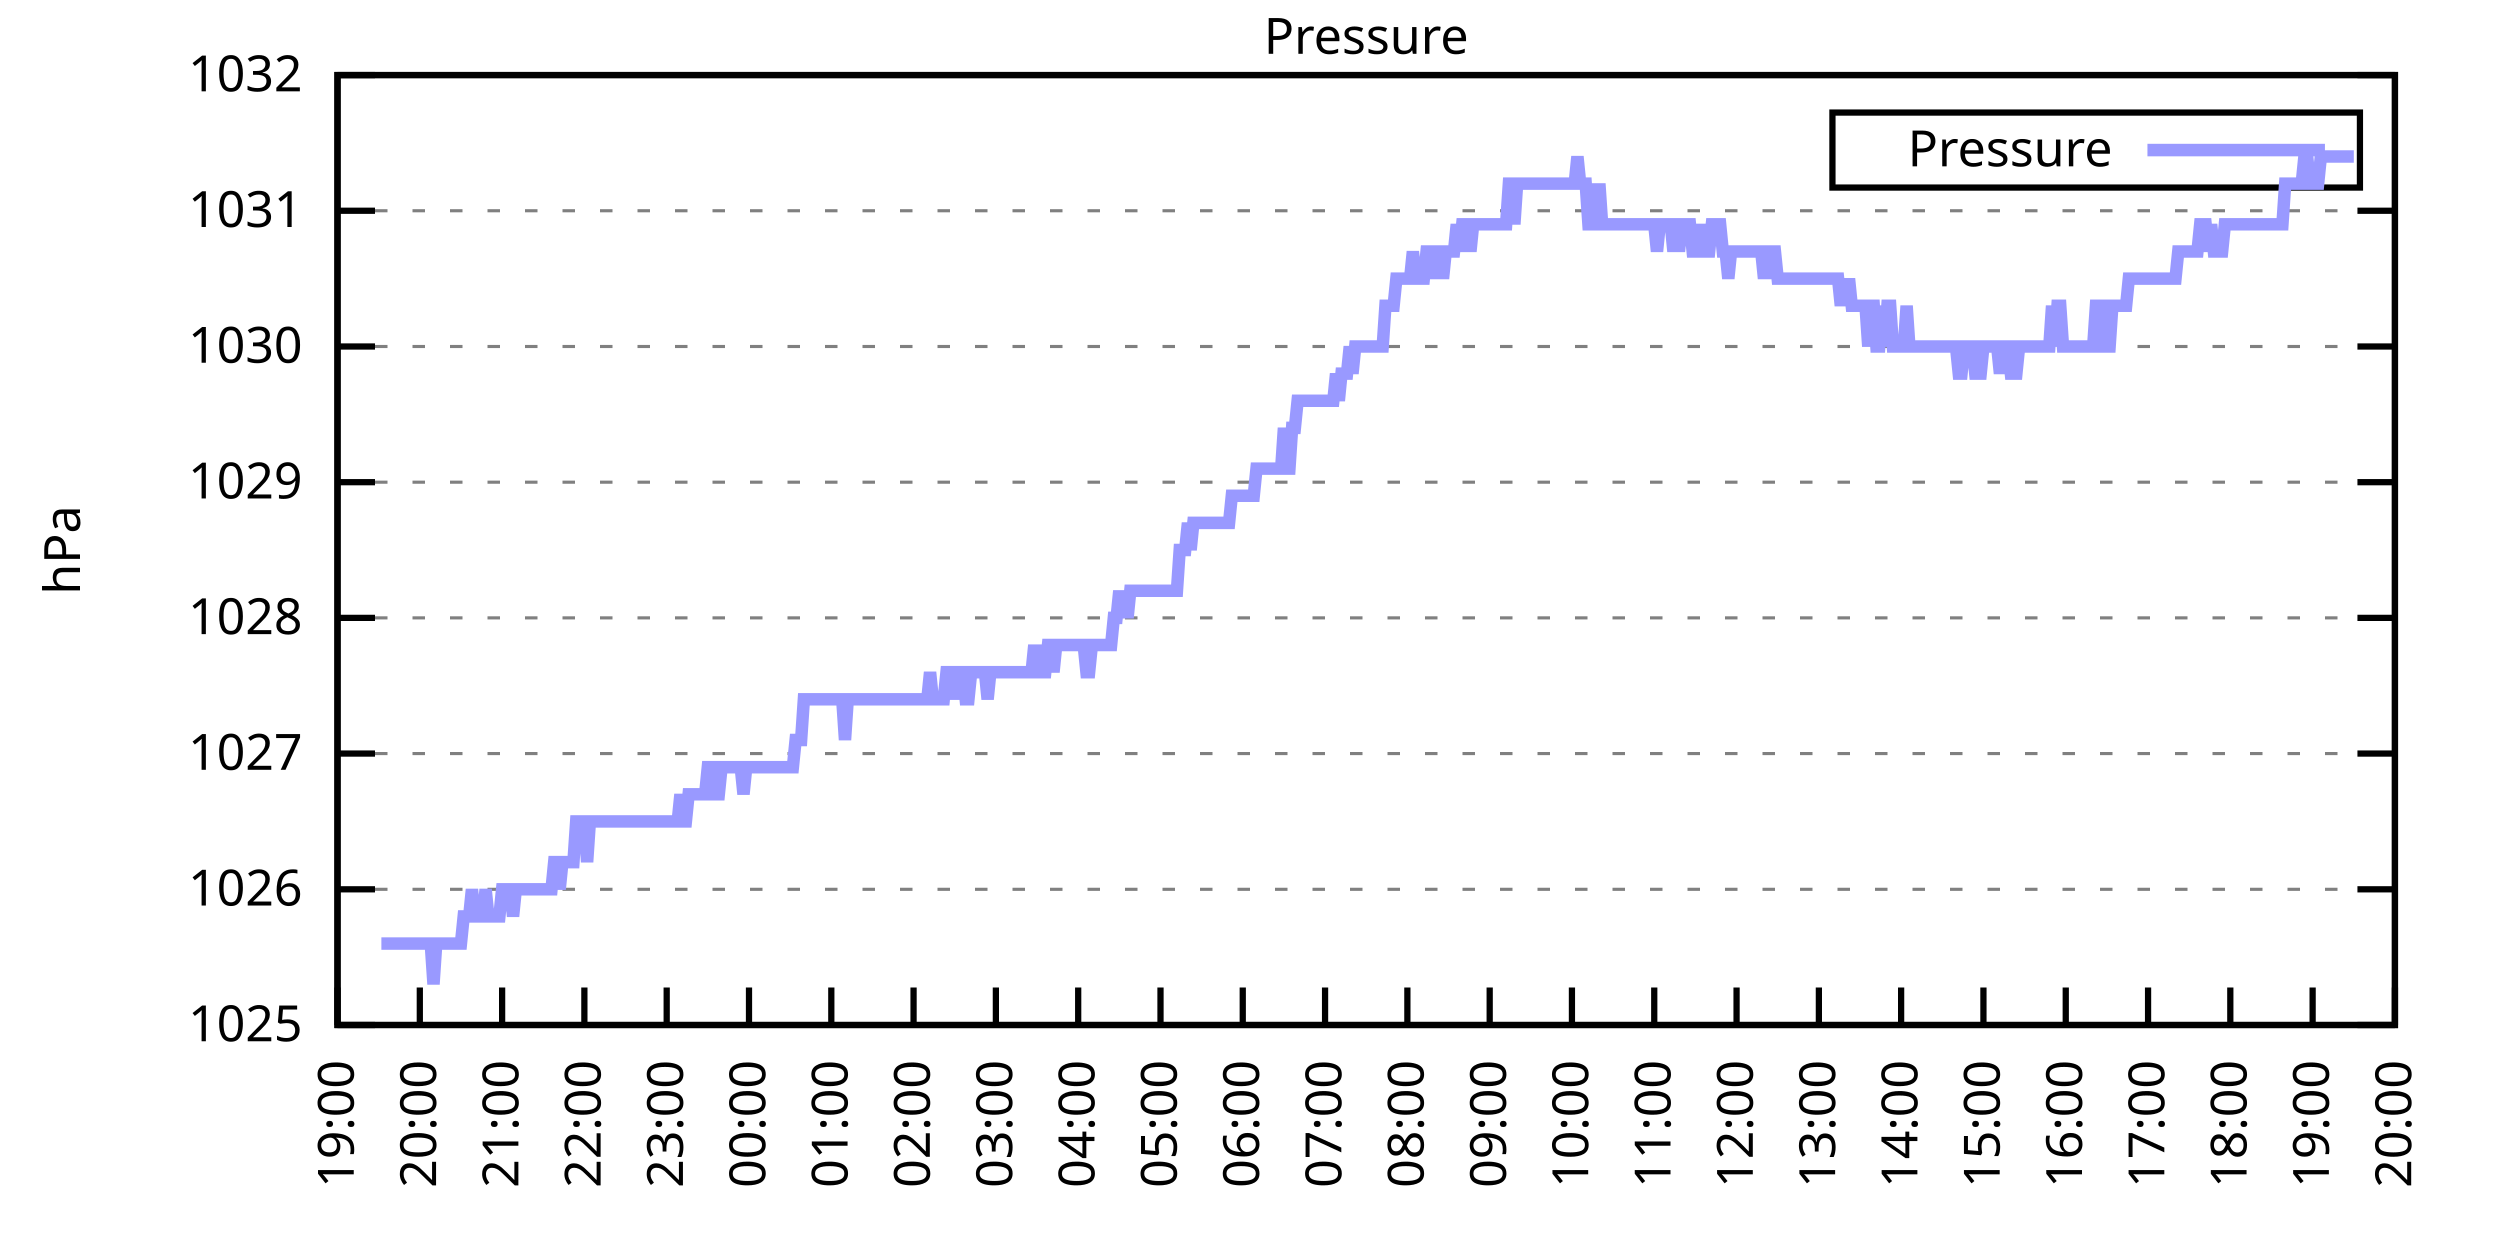
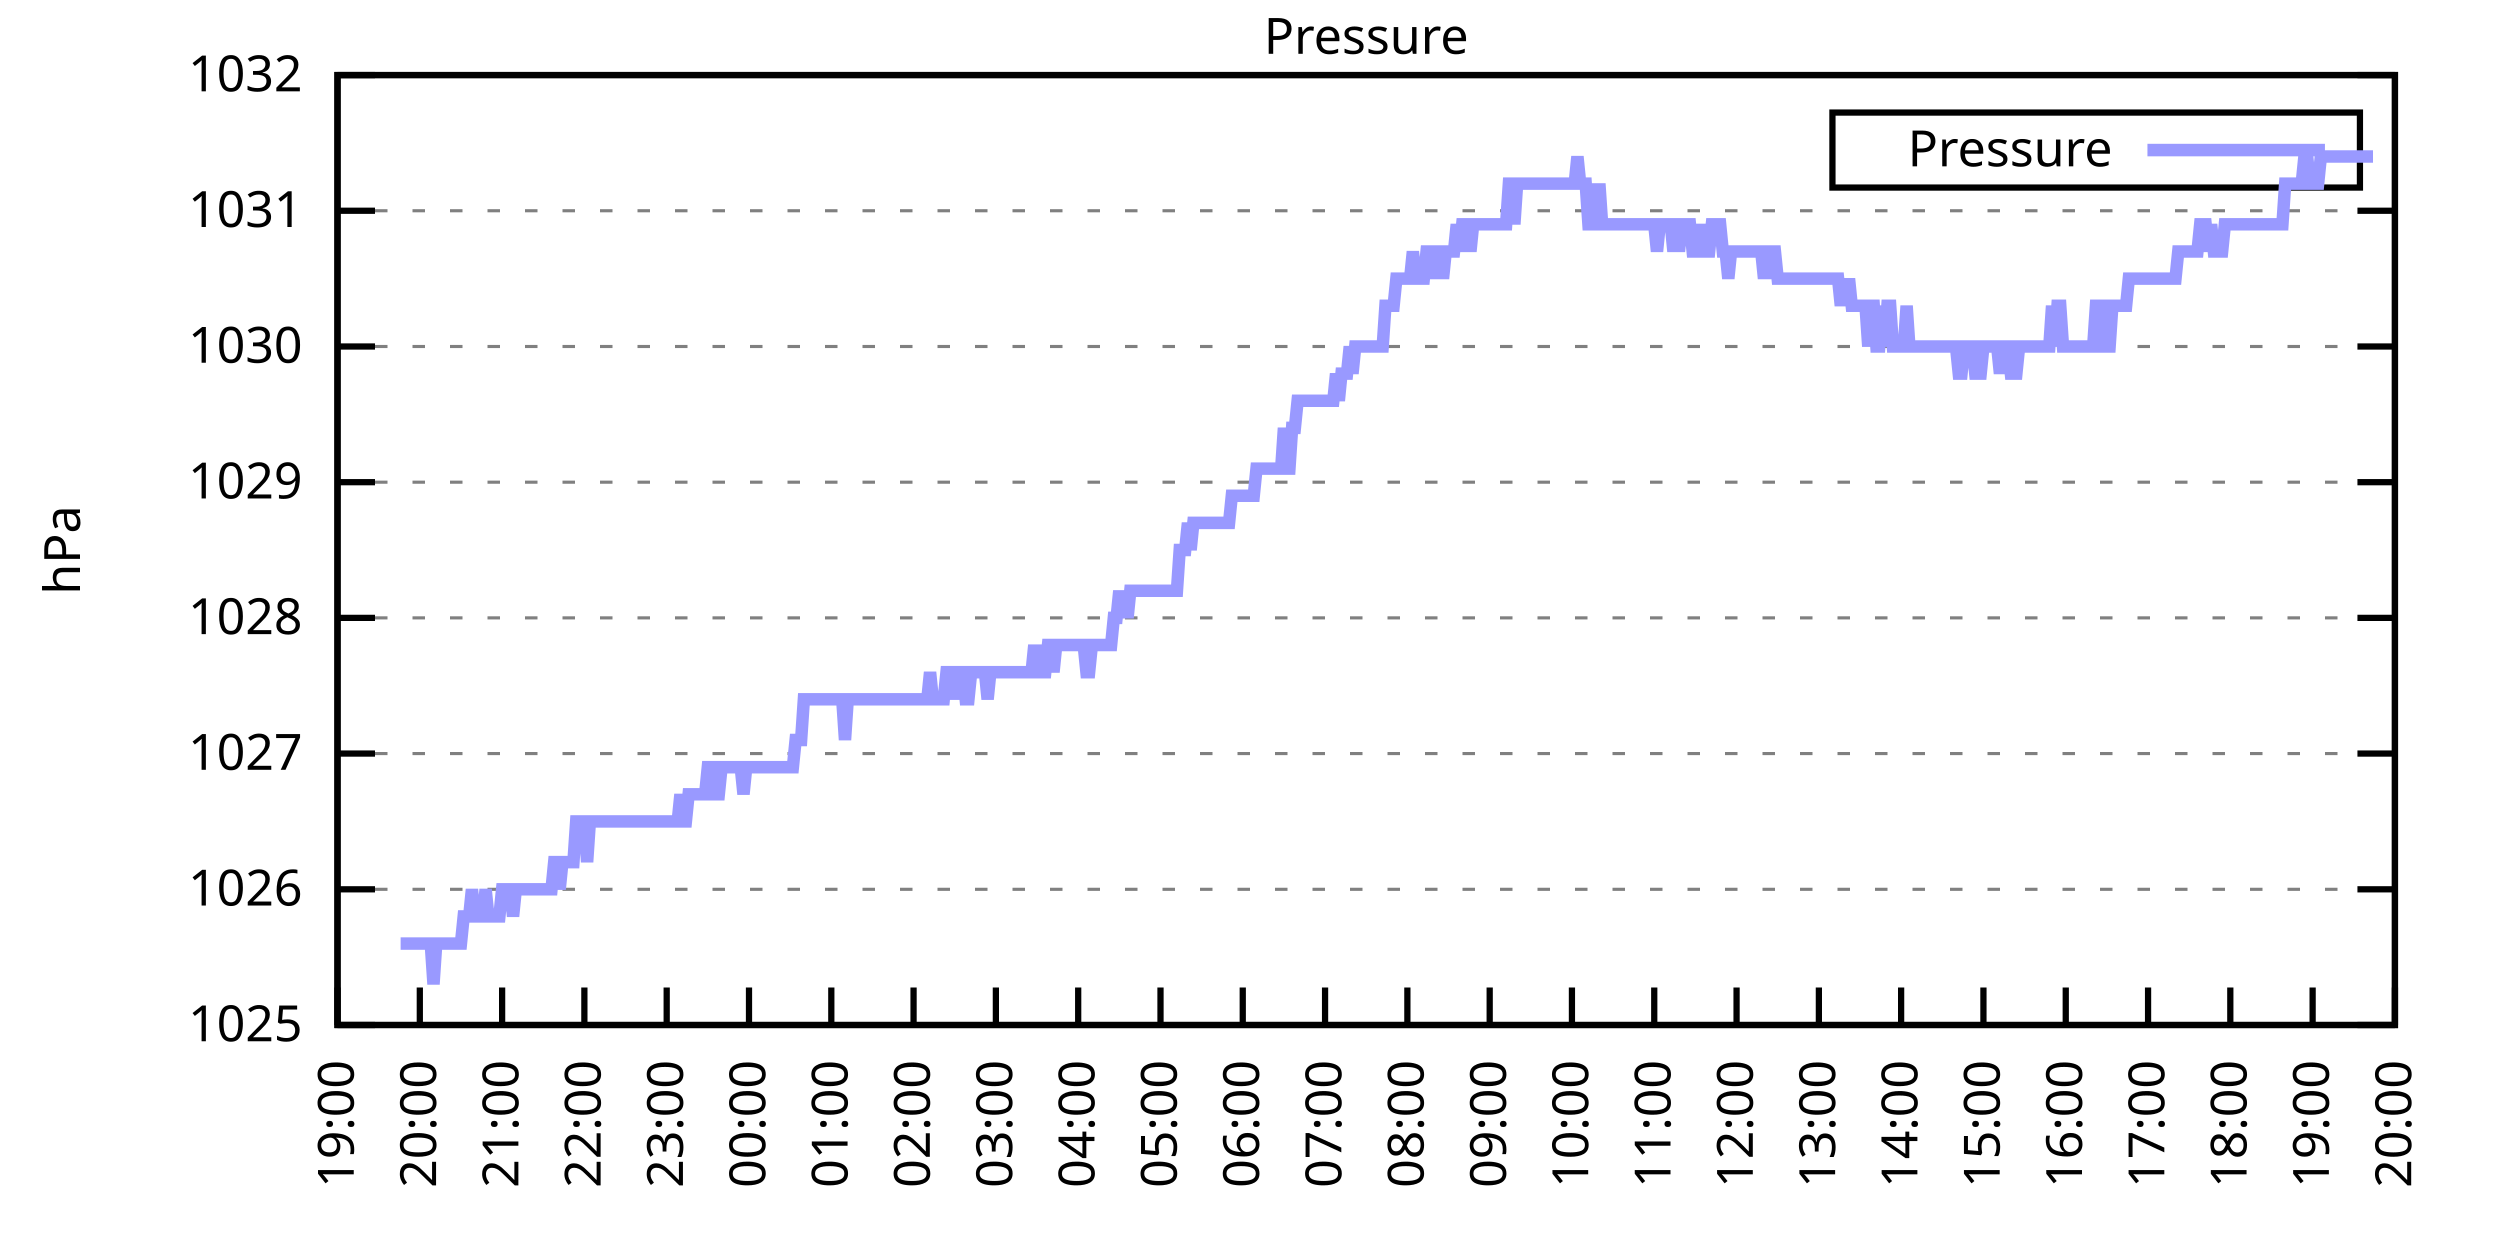
<svg xmlns="http://www.w3.org/2000/svg" xmlns:xlink="http://www.w3.org/1999/xlink" width="400" height="200" viewBox="0 0 400 200">
  <g id="gnuplot_canvas">
    <rect x="0" y="0" width="400" height="200" fill="none" />
    <defs>
      <circle id="gpDot" r="0.5" stroke-width="0.5" stroke="currentColor" />
      <path id="gpPt0" stroke-width="0.333" stroke="currentColor" d="M-1,0 h2 M0,-1 v2" />
      <path id="gpPt1" stroke-width="0.333" stroke="currentColor" d="M-1,-1 L1,1 M1,-1 L-1,1" />
      <path id="gpPt2" stroke-width="0.333" stroke="currentColor" d="M-1,0 L1,0 M0,-1 L0,1 M-1,-1 L1,1 M-1,1 L1,-1" />
      <rect id="gpPt3" stroke-width="0.333" stroke="currentColor" x="-1" y="-1" width="2" height="2" />
      <rect id="gpPt4" stroke-width="0.333" stroke="currentColor" fill="currentColor" x="-1" y="-1" width="2" height="2" />
      <circle id="gpPt5" stroke-width="0.333" stroke="currentColor" cx="0" cy="0" r="1" />
      <use xlink:href="#gpPt5" id="gpPt6" fill="currentColor" stroke="none" />
      <path id="gpPt7" stroke-width="0.333" stroke="currentColor" d="M0,-1.33 L-1.33,0.67 L1.33,0.67 z" />
      <use xlink:href="#gpPt7" id="gpPt8" fill="currentColor" stroke="none" />
      <use xlink:href="#gpPt7" id="gpPt9" stroke="currentColor" transform="rotate(180)" />
      <use xlink:href="#gpPt9" id="gpPt10" fill="currentColor" stroke="none" />
      <use xlink:href="#gpPt3" id="gpPt11" stroke="currentColor" transform="rotate(45)" />
      <use xlink:href="#gpPt11" id="gpPt12" fill="currentColor" stroke="none" />
      <path id="gpPt13" stroke-width="0.333" stroke="currentColor" d="M0,1.330 L1.265,0.411 L0.782,-1.067 L-0.782,-1.076 L-1.265,0.411 z" />
      <use xlink:href="#gpPt13" id="gpPt14" fill="currentColor" stroke="none" />
      <filter id="textbox" filterUnits="objectBoundingBox" x="0" y="0" height="1" width="1">
        <feFlood flood-color="white" flood-opacity="1" result="bgnd" />
        <feComposite in="SourceGraphic" in2="bgnd" operator="atop" />
      </filter>
      <filter id="greybox" filterUnits="objectBoundingBox" x="0" y="0" height="1" width="1">
        <feFlood flood-color="lightgrey" flood-opacity="1" result="grey" />
        <feComposite in="SourceGraphic" in2="grey" operator="atop" />
      </filter>
    </defs>
    <g fill="none" color="white" stroke="currentColor" stroke-width="1.00" stroke-linecap="butt" stroke-linejoin="miter">
</g>
    <g fill="none" color="black" stroke="currentColor" stroke-width="1.00" stroke-linecap="butt" stroke-linejoin="miter">
      <g stroke="none" shape-rendering="crispEdges">
        <polygon fill="rgb(255, 255, 255)" points="54.00,164.00 383.18,164.00 383.18,12.02 54.00,12.02 " />
      </g>
    </g>
    <g fill="none" color="black" stroke="currentColor" stroke-width="1.00" stroke-linecap="butt" stroke-linejoin="miter">
</g>
    <g fill="none" color="black" stroke="black" stroke-width="0.50" stroke-linecap="butt" stroke-linejoin="miter">
</g>
    <g fill="none" color="gray" stroke="currentColor" stroke-width="0.50" stroke-linecap="butt" stroke-linejoin="miter">
      <path stroke="gray" stroke-dasharray="2,4" class="gridline" d="M54.00,164.00 L383.19,164.00  " />
    </g>
    <g fill="none" color="gray" stroke="gray" stroke-width="1.00" stroke-linecap="butt" stroke-linejoin="miter">
</g>
    <g fill="none" color="black" stroke="currentColor" stroke-width="1.00" stroke-linecap="butt" stroke-linejoin="miter">
      <path stroke="black" d="M54.00,164.00 L60.00,164.00 M383.19,164.00 L377.19,164.00  " />
      <g transform="translate(48.40,166.60)" stroke="none" fill="black" font-family="Sans" font-size="8.00" text-anchor="end">
        <text>
          <tspan font-family="Sans"> 1025</tspan>
        </text>
      </g>
    </g>
    <g fill="none" color="black" stroke="currentColor" stroke-width="1.00" stroke-linecap="butt" stroke-linejoin="miter">
</g>
    <g fill="none" color="black" stroke="black" stroke-width="0.50" stroke-linecap="butt" stroke-linejoin="miter">
</g>
    <g fill="none" color="gray" stroke="currentColor" stroke-width="0.50" stroke-linecap="butt" stroke-linejoin="miter">
      <path stroke="gray" stroke-dasharray="2,4" class="gridline" d="M54.00,142.29 L383.19,142.29  " />
    </g>
    <g fill="none" color="gray" stroke="gray" stroke-width="1.00" stroke-linecap="butt" stroke-linejoin="miter">
</g>
    <g fill="none" color="black" stroke="currentColor" stroke-width="1.00" stroke-linecap="butt" stroke-linejoin="miter">
      <path stroke="black" d="M54.00,142.29 L60.00,142.29 M383.19,142.29 L377.19,142.29  " />
      <g transform="translate(48.40,144.89)" stroke="none" fill="black" font-family="Sans" font-size="8.00" text-anchor="end">
        <text>
          <tspan font-family="Sans"> 1026</tspan>
        </text>
      </g>
    </g>
    <g fill="none" color="black" stroke="currentColor" stroke-width="1.00" stroke-linecap="butt" stroke-linejoin="miter">
</g>
    <g fill="none" color="black" stroke="black" stroke-width="0.50" stroke-linecap="butt" stroke-linejoin="miter">
</g>
    <g fill="none" color="gray" stroke="currentColor" stroke-width="0.50" stroke-linecap="butt" stroke-linejoin="miter">
      <path stroke="gray" stroke-dasharray="2,4" class="gridline" d="M54.00,120.57 L383.19,120.57  " />
    </g>
    <g fill="none" color="gray" stroke="gray" stroke-width="1.00" stroke-linecap="butt" stroke-linejoin="miter">
</g>
    <g fill="none" color="black" stroke="currentColor" stroke-width="1.00" stroke-linecap="butt" stroke-linejoin="miter">
      <path stroke="black" d="M54.00,120.57 L60.00,120.57 M383.19,120.57 L377.19,120.57  " />
      <g transform="translate(48.40,123.17)" stroke="none" fill="black" font-family="Sans" font-size="8.00" text-anchor="end">
        <text>
          <tspan font-family="Sans"> 1027</tspan>
        </text>
      </g>
    </g>
    <g fill="none" color="black" stroke="currentColor" stroke-width="1.00" stroke-linecap="butt" stroke-linejoin="miter">
</g>
    <g fill="none" color="black" stroke="black" stroke-width="0.50" stroke-linecap="butt" stroke-linejoin="miter">
</g>
    <g fill="none" color="gray" stroke="currentColor" stroke-width="0.50" stroke-linecap="butt" stroke-linejoin="miter">
      <path stroke="gray" stroke-dasharray="2,4" class="gridline" d="M54.00,98.86 L383.19,98.86  " />
    </g>
    <g fill="none" color="gray" stroke="gray" stroke-width="1.00" stroke-linecap="butt" stroke-linejoin="miter">
</g>
    <g fill="none" color="black" stroke="currentColor" stroke-width="1.00" stroke-linecap="butt" stroke-linejoin="miter">
      <path stroke="black" d="M54.00,98.86 L60.00,98.86 M383.19,98.86 L377.19,98.86  " />
      <g transform="translate(48.40,101.46)" stroke="none" fill="black" font-family="Sans" font-size="8.00" text-anchor="end">
        <text>
          <tspan font-family="Sans"> 1028</tspan>
        </text>
      </g>
    </g>
    <g fill="none" color="black" stroke="currentColor" stroke-width="1.00" stroke-linecap="butt" stroke-linejoin="miter">
</g>
    <g fill="none" color="black" stroke="black" stroke-width="0.50" stroke-linecap="butt" stroke-linejoin="miter">
</g>
    <g fill="none" color="gray" stroke="currentColor" stroke-width="0.50" stroke-linecap="butt" stroke-linejoin="miter">
      <path stroke="gray" stroke-dasharray="2,4" class="gridline" d="M54.00,77.15 L383.19,77.15  " />
    </g>
    <g fill="none" color="gray" stroke="gray" stroke-width="1.00" stroke-linecap="butt" stroke-linejoin="miter">
</g>
    <g fill="none" color="black" stroke="currentColor" stroke-width="1.00" stroke-linecap="butt" stroke-linejoin="miter">
      <path stroke="black" d="M54.00,77.15 L60.00,77.15 M383.19,77.15 L377.19,77.15  " />
      <g transform="translate(48.40,79.75)" stroke="none" fill="black" font-family="Sans" font-size="8.00" text-anchor="end">
        <text>
          <tspan font-family="Sans"> 1029</tspan>
        </text>
      </g>
    </g>
    <g fill="none" color="black" stroke="currentColor" stroke-width="1.00" stroke-linecap="butt" stroke-linejoin="miter">
</g>
    <g fill="none" color="black" stroke="black" stroke-width="0.50" stroke-linecap="butt" stroke-linejoin="miter">
</g>
    <g fill="none" color="gray" stroke="currentColor" stroke-width="0.50" stroke-linecap="butt" stroke-linejoin="miter">
      <path stroke="gray" stroke-dasharray="2,4" class="gridline" d="M54.00,55.44 L383.19,55.44  " />
    </g>
    <g fill="none" color="gray" stroke="gray" stroke-width="1.00" stroke-linecap="butt" stroke-linejoin="miter">
</g>
    <g fill="none" color="black" stroke="currentColor" stroke-width="1.00" stroke-linecap="butt" stroke-linejoin="miter">
      <path stroke="black" d="M54.00,55.44 L60.00,55.44 M383.19,55.44 L377.19,55.44  " />
      <g transform="translate(48.40,58.04)" stroke="none" fill="black" font-family="Sans" font-size="8.00" text-anchor="end">
        <text>
          <tspan font-family="Sans"> 1030</tspan>
        </text>
      </g>
    </g>
    <g fill="none" color="black" stroke="currentColor" stroke-width="1.00" stroke-linecap="butt" stroke-linejoin="miter">
</g>
    <g fill="none" color="black" stroke="black" stroke-width="0.50" stroke-linecap="butt" stroke-linejoin="miter">
</g>
    <g fill="none" color="gray" stroke="currentColor" stroke-width="0.50" stroke-linecap="butt" stroke-linejoin="miter">
      <path stroke="gray" stroke-dasharray="2,4" class="gridline" d="M54.00,33.72 L383.19,33.72  " />
    </g>
    <g fill="none" color="gray" stroke="gray" stroke-width="1.00" stroke-linecap="butt" stroke-linejoin="miter">
</g>
    <g fill="none" color="black" stroke="currentColor" stroke-width="1.00" stroke-linecap="butt" stroke-linejoin="miter">
      <path stroke="black" d="M54.00,33.72 L60.00,33.72 M383.19,33.72 L377.19,33.72  " />
      <g transform="translate(48.40,36.32)" stroke="none" fill="black" font-family="Sans" font-size="8.00" text-anchor="end">
        <text>
          <tspan font-family="Sans"> 1031</tspan>
        </text>
      </g>
    </g>
    <g fill="none" color="black" stroke="currentColor" stroke-width="1.00" stroke-linecap="butt" stroke-linejoin="miter">
</g>
    <g fill="none" color="black" stroke="black" stroke-width="0.50" stroke-linecap="butt" stroke-linejoin="miter">
</g>
    <g fill="none" color="gray" stroke="currentColor" stroke-width="0.50" stroke-linecap="butt" stroke-linejoin="miter">
      <path stroke="gray" stroke-dasharray="2,4" class="gridline" d="M54.00,12.01 L383.19,12.01  " />
    </g>
    <g fill="none" color="gray" stroke="gray" stroke-width="1.00" stroke-linecap="butt" stroke-linejoin="miter">
</g>
    <g fill="none" color="black" stroke="currentColor" stroke-width="1.00" stroke-linecap="butt" stroke-linejoin="miter">
      <path stroke="black" d="M54.00,12.01 L60.00,12.01 M383.19,12.01 L377.19,12.01  " />
      <g transform="translate(48.40,14.61)" stroke="none" fill="black" font-family="Sans" font-size="8.00" text-anchor="end">
        <text>
          <tspan font-family="Sans"> 1032</tspan>
        </text>
      </g>
    </g>
    <g fill="none" color="black" stroke="currentColor" stroke-width="1.00" stroke-linecap="butt" stroke-linejoin="miter">
      <path stroke="black" d="M54.00,164.00 L54.00,158.00  " />
      <g transform="translate(56.60,169.60) rotate(270.00)" stroke="none" fill="black" font-family="Sans" font-size="8.00" text-anchor="end">
        <text>
          <tspan font-family="Sans">19:00</tspan>
        </text>
      </g>
    </g>
    <g fill="none" color="black" stroke="currentColor" stroke-width="1.00" stroke-linecap="butt" stroke-linejoin="miter">
      <path stroke="black" d="M67.17,164.00 L67.17,158.00  " />
      <g transform="translate(69.77,169.60) rotate(270.00)" stroke="none" fill="black" font-family="Sans" font-size="8.00" text-anchor="end">
        <text>
          <tspan font-family="Sans">20:00</tspan>
        </text>
      </g>
    </g>
    <g fill="none" color="black" stroke="currentColor" stroke-width="1.00" stroke-linecap="butt" stroke-linejoin="miter">
      <path stroke="black" d="M80.34,164.00 L80.34,158.00  " />
      <g transform="translate(82.94,169.60) rotate(270.00)" stroke="none" fill="black" font-family="Sans" font-size="8.00" text-anchor="end">
        <text>
          <tspan font-family="Sans">21:00</tspan>
        </text>
      </g>
    </g>
    <g fill="none" color="black" stroke="currentColor" stroke-width="1.00" stroke-linecap="butt" stroke-linejoin="miter">
      <path stroke="black" d="M93.50,164.00 L93.50,158.00  " />
      <g transform="translate(96.10,169.60) rotate(270.00)" stroke="none" fill="black" font-family="Sans" font-size="8.00" text-anchor="end">
        <text>
          <tspan font-family="Sans">22:00</tspan>
        </text>
      </g>
    </g>
    <g fill="none" color="black" stroke="currentColor" stroke-width="1.00" stroke-linecap="butt" stroke-linejoin="miter">
      <path stroke="black" d="M106.67,164.00 L106.67,158.00  " />
      <g transform="translate(109.27,169.60) rotate(270.00)" stroke="none" fill="black" font-family="Sans" font-size="8.00" text-anchor="end">
        <text>
          <tspan font-family="Sans">23:00</tspan>
        </text>
      </g>
    </g>
    <g fill="none" color="black" stroke="currentColor" stroke-width="1.00" stroke-linecap="butt" stroke-linejoin="miter">
      <path stroke="black" d="M119.84,164.00 L119.84,158.00  " />
      <g transform="translate(122.44,169.60) rotate(270.00)" stroke="none" fill="black" font-family="Sans" font-size="8.00" text-anchor="end">
        <text>
          <tspan font-family="Sans">00:00</tspan>
        </text>
      </g>
    </g>
    <g fill="none" color="black" stroke="currentColor" stroke-width="1.00" stroke-linecap="butt" stroke-linejoin="miter">
      <path stroke="black" d="M133.01,164.00 L133.01,158.00  " />
      <g transform="translate(135.61,169.60) rotate(270.00)" stroke="none" fill="black" font-family="Sans" font-size="8.00" text-anchor="end">
        <text>
          <tspan font-family="Sans">01:00</tspan>
        </text>
      </g>
    </g>
    <g fill="none" color="black" stroke="currentColor" stroke-width="1.00" stroke-linecap="butt" stroke-linejoin="miter">
      <path stroke="black" d="M146.17,164.00 L146.17,158.00  " />
      <g transform="translate(148.77,169.60) rotate(270.00)" stroke="none" fill="black" font-family="Sans" font-size="8.00" text-anchor="end">
        <text>
          <tspan font-family="Sans">02:00</tspan>
        </text>
      </g>
    </g>
    <g fill="none" color="black" stroke="currentColor" stroke-width="1.00" stroke-linecap="butt" stroke-linejoin="miter">
      <path stroke="black" d="M159.34,164.00 L159.34,158.00  " />
      <g transform="translate(161.94,169.60) rotate(270.00)" stroke="none" fill="black" font-family="Sans" font-size="8.00" text-anchor="end">
        <text>
          <tspan font-family="Sans">03:00</tspan>
        </text>
      </g>
    </g>
    <g fill="none" color="black" stroke="currentColor" stroke-width="1.00" stroke-linecap="butt" stroke-linejoin="miter">
      <path stroke="black" d="M172.51,164.00 L172.51,158.00  " />
      <g transform="translate(175.11,169.60) rotate(270.00)" stroke="none" fill="black" font-family="Sans" font-size="8.00" text-anchor="end">
        <text>
          <tspan font-family="Sans">04:00</tspan>
        </text>
      </g>
    </g>
    <g fill="none" color="black" stroke="currentColor" stroke-width="1.00" stroke-linecap="butt" stroke-linejoin="miter">
      <path stroke="black" d="M185.68,164.00 L185.68,158.00  " />
      <g transform="translate(188.28,169.60) rotate(270.00)" stroke="none" fill="black" font-family="Sans" font-size="8.00" text-anchor="end">
        <text>
          <tspan font-family="Sans">05:00</tspan>
        </text>
      </g>
    </g>
    <g fill="none" color="black" stroke="currentColor" stroke-width="1.00" stroke-linecap="butt" stroke-linejoin="miter">
      <path stroke="black" d="M198.84,164.00 L198.84,158.00  " />
      <g transform="translate(201.44,169.60) rotate(270.00)" stroke="none" fill="black" font-family="Sans" font-size="8.00" text-anchor="end">
        <text>
          <tspan font-family="Sans">06:00</tspan>
        </text>
      </g>
    </g>
    <g fill="none" color="black" stroke="currentColor" stroke-width="1.00" stroke-linecap="butt" stroke-linejoin="miter">
      <path stroke="black" d="M212.01,164.00 L212.01,158.00  " />
      <g transform="translate(214.61,169.60) rotate(270.00)" stroke="none" fill="black" font-family="Sans" font-size="8.00" text-anchor="end">
        <text>
          <tspan font-family="Sans">07:00</tspan>
        </text>
      </g>
    </g>
    <g fill="none" color="black" stroke="currentColor" stroke-width="1.00" stroke-linecap="butt" stroke-linejoin="miter">
      <path stroke="black" d="M225.18,164.00 L225.18,158.00  " />
      <g transform="translate(227.78,169.60) rotate(270.00)" stroke="none" fill="black" font-family="Sans" font-size="8.00" text-anchor="end">
        <text>
          <tspan font-family="Sans">08:00</tspan>
        </text>
      </g>
    </g>
    <g fill="none" color="black" stroke="currentColor" stroke-width="1.00" stroke-linecap="butt" stroke-linejoin="miter">
      <path stroke="black" d="M238.35,164.00 L238.35,158.00  " />
      <g transform="translate(240.95,169.60) rotate(270.00)" stroke="none" fill="black" font-family="Sans" font-size="8.00" text-anchor="end">
        <text>
          <tspan font-family="Sans">09:00</tspan>
        </text>
      </g>
    </g>
    <g fill="none" color="black" stroke="currentColor" stroke-width="1.00" stroke-linecap="butt" stroke-linejoin="miter">
      <path stroke="black" d="M251.51,164.00 L251.51,158.00  " />
      <g transform="translate(254.11,169.60) rotate(270.00)" stroke="none" fill="black" font-family="Sans" font-size="8.00" text-anchor="end">
        <text>
          <tspan font-family="Sans">10:00</tspan>
        </text>
      </g>
    </g>
    <g fill="none" color="black" stroke="currentColor" stroke-width="1.00" stroke-linecap="butt" stroke-linejoin="miter">
      <path stroke="black" d="M264.68,164.00 L264.68,158.00  " />
      <g transform="translate(267.28,169.60) rotate(270.00)" stroke="none" fill="black" font-family="Sans" font-size="8.00" text-anchor="end">
        <text>
          <tspan font-family="Sans">11:00</tspan>
        </text>
      </g>
    </g>
    <g fill="none" color="black" stroke="currentColor" stroke-width="1.00" stroke-linecap="butt" stroke-linejoin="miter">
      <path stroke="black" d="M277.85,164.00 L277.85,158.00  " />
      <g transform="translate(280.45,169.60) rotate(270.00)" stroke="none" fill="black" font-family="Sans" font-size="8.00" text-anchor="end">
        <text>
          <tspan font-family="Sans">12:00</tspan>
        </text>
      </g>
    </g>
    <g fill="none" color="black" stroke="currentColor" stroke-width="1.00" stroke-linecap="butt" stroke-linejoin="miter">
      <path stroke="black" d="M291.02,164.00 L291.02,158.00  " />
      <g transform="translate(293.62,169.60) rotate(270.00)" stroke="none" fill="black" font-family="Sans" font-size="8.00" text-anchor="end">
        <text>
          <tspan font-family="Sans">13:00</tspan>
        </text>
      </g>
    </g>
    <g fill="none" color="black" stroke="currentColor" stroke-width="1.00" stroke-linecap="butt" stroke-linejoin="miter">
      <path stroke="black" d="M304.18,164.00 L304.18,158.00  " />
      <g transform="translate(306.78,169.60) rotate(270.00)" stroke="none" fill="black" font-family="Sans" font-size="8.00" text-anchor="end">
        <text>
          <tspan font-family="Sans">14:00</tspan>
        </text>
      </g>
    </g>
    <g fill="none" color="black" stroke="currentColor" stroke-width="1.00" stroke-linecap="butt" stroke-linejoin="miter">
      <path stroke="black" d="M317.35,164.00 L317.35,158.00  " />
      <g transform="translate(319.95,169.60) rotate(270.00)" stroke="none" fill="black" font-family="Sans" font-size="8.00" text-anchor="end">
        <text>
          <tspan font-family="Sans">15:00</tspan>
        </text>
      </g>
    </g>
    <g fill="none" color="black" stroke="currentColor" stroke-width="1.00" stroke-linecap="butt" stroke-linejoin="miter">
      <path stroke="black" d="M330.52,164.00 L330.52,158.00  " />
      <g transform="translate(333.12,169.60) rotate(270.00)" stroke="none" fill="black" font-family="Sans" font-size="8.00" text-anchor="end">
        <text>
          <tspan font-family="Sans">16:00</tspan>
        </text>
      </g>
    </g>
    <g fill="none" color="black" stroke="currentColor" stroke-width="1.00" stroke-linecap="butt" stroke-linejoin="miter">
      <path stroke="black" d="M343.69,164.00 L343.69,158.00  " />
      <g transform="translate(346.29,169.60) rotate(270.00)" stroke="none" fill="black" font-family="Sans" font-size="8.00" text-anchor="end">
        <text>
          <tspan font-family="Sans">17:00</tspan>
        </text>
      </g>
    </g>
    <g fill="none" color="black" stroke="currentColor" stroke-width="1.00" stroke-linecap="butt" stroke-linejoin="miter">
      <path stroke="black" d="M356.85,164.00 L356.85,158.00  " />
      <g transform="translate(359.45,169.60) rotate(270.00)" stroke="none" fill="black" font-family="Sans" font-size="8.00" text-anchor="end">
        <text>
          <tspan font-family="Sans">18:00</tspan>
        </text>
      </g>
    </g>
    <g fill="none" color="black" stroke="currentColor" stroke-width="1.00" stroke-linecap="butt" stroke-linejoin="miter">
      <path stroke="black" d="M370.02,164.00 L370.02,158.00  " />
      <g transform="translate(372.62,169.60) rotate(270.00)" stroke="none" fill="black" font-family="Sans" font-size="8.00" text-anchor="end">
        <text>
          <tspan font-family="Sans">19:00</tspan>
        </text>
      </g>
    </g>
    <g fill="none" color="black" stroke="currentColor" stroke-width="1.00" stroke-linecap="butt" stroke-linejoin="miter">
      <path stroke="black" d="M383.19,164.00 L383.19,158.00  " />
      <g transform="translate(385.79,169.60) rotate(270.00)" stroke="none" fill="black" font-family="Sans" font-size="8.00" text-anchor="end">
        <text>
          <tspan font-family="Sans">20:00</tspan>
        </text>
      </g>
    </g>
    <g fill="none" color="black" stroke="currentColor" stroke-width="1.00" stroke-linecap="butt" stroke-linejoin="miter">
</g>
    <g fill="none" color="black" stroke="currentColor" stroke-width="1.00" stroke-linecap="butt" stroke-linejoin="miter">
      <path stroke="black" d="M54.00,12.01 L54.00,164.00 L383.19,164.00 L383.19,12.01 L54.00,12.01 Z  " />
    </g>
    <g fill="none" color="black" stroke="currentColor" stroke-width="1.00" stroke-linecap="butt" stroke-linejoin="miter">
</g>
    <g fill="none" color="black" stroke="currentColor" stroke-width="1.00" stroke-linecap="butt" stroke-linejoin="miter">
      <path stroke="black" d="M293.19,30.01 L293.19,18.01 L377.59,18.01 L377.59,30.01 L293.19,30.01 Z  " />
    </g>
    <g id="Pressure_plot_1">
      <g fill="none" color="white" stroke="black" stroke-width="2.00" stroke-linecap="butt" stroke-linejoin="miter">
</g>
      <g fill="none" color="black" stroke="currentColor" stroke-width="2.00" stroke-linecap="butt" stroke-linejoin="miter">
        <g transform="translate(337.99,26.61)" stroke="none" fill="black" font-family="Sans" font-size="8.00" text-anchor="end">
          <text>
            <tspan font-family="Sans">Pressure</tspan>
          </text>
        </g>
      </g>
      <g fill="none" color="black" stroke="currentColor" stroke-width="2.00" stroke-linecap="butt" stroke-linejoin="miter">
-         <path stroke="rgb(153, 153, 255)" d="M343.59,24.01 L371.99,24.01 M61.02,150.97 L61.46,150.97 L61.90,150.97 L62.34,150.97 L62.78,150.97 L63.22,150.97   L63.66,150.97 L64.10,150.97 L64.53,150.97 L64.97,150.97 L65.41,150.97 L65.85,150.97 L66.29,150.97 L66.73,150.97   L67.17,150.97 L67.61,150.97 L68.05,150.97 L68.48,150.97 L68.92,150.97 L69.36,157.49 L69.80,150.97 L70.24,150.97   L70.68,150.97 L71.12,150.97 L71.56,150.97 L72.00,150.97 L72.43,150.97 L72.87,150.97 L73.31,150.97 L73.75,150.97   L74.19,146.63 L74.63,146.63 L75.07,146.63 L75.51,142.29 L75.95,146.63 L76.38,146.63 L76.82,146.63 L77.26,146.63   L77.70,142.29 L78.14,146.63 L78.58,146.63 L79.02,146.63 L79.46,146.63 L79.90,146.63 L80.34,142.29 L80.77,142.29   L81.21,142.29 L81.65,142.29 L82.09,146.63 L82.53,142.29 L82.97,142.29 L83.41,142.29 L83.85,142.29 L84.29,142.29   L84.72,142.29 L85.16,142.29 L85.60,142.29 L86.04,142.29 L86.48,142.29 L86.92,142.29 L87.36,142.29 L87.80,142.29   L88.24,142.29 L88.67,137.94 L89.11,137.94 L89.55,142.29 L89.99,137.94 L90.43,137.94 L90.87,137.94 L91.31,137.94   L91.75,137.94 L92.19,131.43 L92.62,131.43 L93.06,131.43 L93.50,131.43 L93.94,137.94 L94.38,131.43 L94.82,131.43   L95.26,131.43 L95.70,131.43 L96.14,131.43 L96.58,131.43 L97.01,131.43 L97.45,131.43 L97.89,131.43 L98.33,131.43   L98.77,131.43 L99.21,131.43 L99.65,131.43 L100.09,131.43 L100.53,131.43 L100.96,131.43 L101.40,131.43 L101.84,131.43   L102.28,131.43 L102.72,131.43 L103.16,131.43 L103.60,131.43 L104.04,131.43 L104.48,131.43 L104.91,131.43 L105.35,131.43   L105.79,131.43 L106.23,131.43 L106.67,131.43 L107.11,131.43 L107.55,131.43 L107.99,131.43 L108.43,131.43 L108.87,127.09   L109.30,131.43 L109.74,131.43 L110.18,127.09 L110.62,127.09 L111.06,127.09 L111.50,127.09 L111.94,127.09 L112.38,127.09   L112.82,127.09 L113.25,122.75 L113.69,122.75 L114.13,122.75 L114.57,127.09 L115.01,127.09 L115.45,122.75 L115.89,122.75   L116.33,122.75 L116.77,122.75 L117.20,122.75 L117.64,122.75 L118.08,122.75 L118.52,122.75 L118.96,127.09 L119.40,122.75   L119.84,122.75 L120.28,122.75 L120.72,122.75 L121.15,122.75 L121.59,122.75 L122.03,122.75 L122.47,122.75 L122.91,122.75   L123.35,122.75 L123.79,122.75 L124.23,122.75 L124.67,122.75 L125.11,122.75 L125.54,122.75 L125.98,122.75 L126.42,122.75   L126.86,122.75 L127.30,118.40 L127.74,118.40 L128.18,118.40 L128.62,111.89 L129.06,111.89 L129.49,111.89 L129.93,111.89   L130.37,111.89 L130.81,111.89 L131.25,111.89 L131.69,111.89 L132.13,111.89 L132.57,111.89 L133.01,111.89 L133.44,111.89   L133.88,111.89 L134.32,111.89 L134.76,111.89 L135.20,118.40 L135.64,111.89 L136.08,111.89 L136.52,111.89 L136.96,111.89   L137.39,111.89 L137.83,111.89 L138.27,111.89 L138.71,111.89 L139.15,111.89 L139.59,111.89 L140.03,111.89 L140.47,111.89   L140.91,111.89 L141.35,111.89 L141.78,111.89 L142.22,111.89 L142.66,111.89 L143.10,111.89 L143.54,111.89 L143.98,111.89   L144.42,111.89 L144.86,111.89 L145.30,111.89 L145.73,111.89 L146.17,111.89 L146.61,111.89 L147.05,111.89 L147.49,111.89   L147.93,111.89 L148.37,111.89 L148.81,107.55 L149.25,111.89 L149.68,111.89 L150.12,111.89 L150.56,111.89 L151.00,111.89   L151.44,107.55 L151.88,107.55 L152.32,111.89 L152.76,107.55 L153.20,111.89 L153.63,107.55 L154.07,107.55 L154.51,111.89   L154.95,111.89 L155.39,107.55 L155.83,107.55 L156.27,107.55 L156.71,107.55 L157.15,107.55 L157.59,107.55 L158.02,111.89   L158.46,107.55 L158.90,107.55 L159.34,107.55 L159.78,107.55 L160.22,107.55 L160.66,107.55 L161.10,107.55 L161.54,107.55   L161.97,107.55 L162.41,107.55 L162.85,107.55 L163.29,107.55 L163.73,107.55 L164.17,107.55 L164.61,107.55 L165.05,107.55   L165.49,103.20 L165.92,107.55 L166.36,103.20 L166.80,107.55 L167.24,107.55 L167.68,103.20 L168.12,103.20 L168.56,107.55   L169.00,103.20 L169.44,103.20 L169.87,103.20 L170.31,103.20 L170.75,103.20 L171.19,103.20 L171.63,103.20 L172.07,103.20   L172.51,103.20 L172.95,103.20 L173.39,103.20 L173.83,107.55 L174.26,107.55 L174.70,103.20 L175.14,103.20 L175.58,103.20   L176.02,103.20 L176.46,103.20 L176.90,103.20 L177.34,103.20 L177.78,103.20 L178.21,98.86 L178.65,98.86 L179.09,94.52   L179.53,98.86 L179.97,94.52 L180.41,98.86 L180.85,94.52 L181.29,94.52 L181.73,94.52 L182.16,94.52 L182.60,94.52   L183.04,94.52 L183.48,94.52 L183.92,94.52 L184.36,94.52 L184.80,94.52 L185.24,94.52 L185.68,94.52 L186.11,94.52   L186.55,94.52 L186.99,94.52 L187.43,94.52 L187.87,94.52 L188.31,94.52 L188.75,88.00 L189.19,88.00 L189.63,88.00   L190.07,83.66 L190.50,88.00 L190.94,83.66 L191.38,83.66 L191.82,83.66 L192.26,83.66 L192.70,83.66 L193.14,83.66   L193.58,83.66 L194.02,83.66 L194.45,83.66 L194.89,83.66 L195.33,83.66 L195.77,83.66 L196.21,83.66 L196.65,83.66   L197.09,79.32 L197.53,79.32 L197.97,79.32 L198.40,79.32 L198.84,79.32 L199.28,79.32 L199.72,79.32 L200.16,79.32   L200.60,79.32 L201.04,74.98 L201.48,74.98 L201.92,74.98 L202.35,74.98 L202.79,74.98 L203.23,74.98 L203.67,74.98   L204.11,74.98 L204.55,74.98 L204.99,74.98 L205.43,68.46 L205.87,74.98 L206.31,74.98 L206.74,68.46 L207.18,68.46   L207.62,64.12 L208.06,64.12 L208.50,64.12 L208.94,64.12 L209.38,64.12 L209.82,64.12 L210.26,64.12 L210.69,64.12   L211.13,64.12 L211.57,64.12 L212.01,64.12 L212.45,64.12 L212.89,64.12 L213.33,64.12 L213.77,59.78 L214.21,64.12   L214.64,59.78 L215.08,59.78 L215.52,59.78 L215.96,55.44 L216.40,59.78 L216.84,55.44 L217.28,55.44 L217.72,55.44   L218.16,55.44 L218.60,55.44 L219.03,55.44 L219.47,55.44 L219.91,55.44 L220.35,55.44 L220.79,55.44 L221.23,55.44   L221.67,48.92 L222.11,48.92 L222.55,48.92 L222.98,48.92 L223.42,44.58 L223.86,44.58 L224.30,44.58 L224.74,44.58   L225.18,44.58 L225.62,44.58 L226.06,40.24 L226.50,44.58 L226.93,44.58 L227.37,44.58 L227.81,44.58 L228.25,40.24   L228.69,40.24 L229.13,44.58 L229.57,40.24 L230.01,40.24 L230.45,40.24 L230.88,44.58 L231.32,40.24 L231.76,40.24   L232.20,40.24 L232.64,40.24 L233.08,35.89 L233.52,40.24 L233.96,35.89 L234.40,35.89 L234.84,35.89 L235.27,40.24   L235.71,35.89 L236.15,35.89 L236.59,35.89 L237.03,35.89 L237.47,35.89 L237.91,35.89 L238.35,35.89 L238.79,35.89   L239.22,35.89 L239.66,35.89 L240.10,35.89 L240.54,35.89 L240.98,35.89 L241.42,29.38 L241.86,29.38 L242.30,35.89   L242.74,29.38 L243.17,29.38 L243.61,29.38 L244.05,29.38 L244.49,29.38 L244.93,29.38 L245.37,29.38 L245.81,29.38   L246.25,29.38 L246.69,29.38 L247.12,29.38 L247.56,29.38 L248.00,29.38 L248.44,29.38 L248.88,29.38 L249.32,29.38   L249.76,29.38 L250.20,29.38 L250.64,29.38 L251.08,29.38 L251.51,29.38 L251.95,29.38 L252.39,25.04 L252.83,29.38   L253.27,29.38 L253.71,29.38 L254.15,35.89 L254.59,35.89 L255.03,29.38 L255.46,35.89 L255.90,29.38 L256.34,35.89   L256.78,35.89 L257.22,35.89 L257.66,35.89 L258.10,35.89 L258.54,35.89 L258.98,35.89 L259.41,35.89 L259.85,35.89   L260.29,35.89 L260.73,35.89 L261.17,35.89 L261.61,35.89 L262.05,35.89 L262.49,35.89 L262.93,35.89 L263.36,35.89   L263.80,35.89 L264.24,35.89 L264.68,35.89 L265.12,40.24 L265.56,35.89 L266.00,35.89 L266.44,35.89 L266.88,35.89   L267.32,35.89 L267.75,40.24 L268.19,35.89 L268.63,40.24 L269.07,35.89 L269.51,35.89 L269.95,35.89 L270.39,35.89   L270.83,40.24 L271.27,40.24 L271.70,40.24 L272.14,35.89 L272.58,40.24 L273.02,40.24 L273.46,40.24 L273.90,35.89   L274.34,35.89 L274.78,35.89 L275.22,35.89 L275.65,40.24 L276.09,40.24 L276.53,44.58 L276.97,40.24 L277.41,40.24   L277.85,40.24 L278.29,40.24 L278.73,40.24 L279.17,40.24 L279.60,40.24 L280.04,40.24 L280.48,40.24 L280.92,40.24   L281.36,40.24 L281.80,40.24 L282.24,44.58 L282.68,40.24 L283.12,44.58 L283.56,40.24 L283.99,40.24 L284.43,44.58   L284.87,44.58 L285.31,44.58 L285.75,44.58 L286.19,44.58 L286.63,44.58 L287.07,44.58 L287.51,44.58 L287.94,44.58   L288.38,44.58 L288.82,44.58 L289.26,44.58 L289.70,44.58 L290.14,44.58 L290.58,44.58 L291.02,44.58 L291.46,44.58   L291.89,44.58 L292.33,44.58 L292.77,44.58 L293.21,44.58 L293.65,44.58 L294.09,44.58 L294.53,48.92 L294.97,44.58   L295.41,48.92 L295.84,44.58 L296.28,48.92 L296.72,48.92 L297.16,48.92 L297.60,48.92 L298.04,48.92 L298.48,48.92   L298.92,55.44 L299.36,48.92 L299.80,48.92 L300.23,55.44 L300.67,55.44 L301.11,48.92 L301.55,55.44 L301.99,48.92   L302.43,48.92 L302.87,55.44 L303.31,55.44 L303.75,55.44 L304.18,55.44 L304.62,55.44 L305.06,48.92 L305.50,55.44   L305.94,55.44 L306.38,55.44 L306.82,55.44 L307.26,55.44 L307.70,55.44 L308.13,55.44 L308.57,55.44 L309.01,55.44   L309.45,55.44 L309.89,55.44 L310.33,55.44 L310.77,55.44 L311.21,55.44 L311.65,55.44 L312.08,55.44 L312.52,55.44   L312.96,55.44 L313.40,59.78 L313.84,59.78 L314.28,55.44 L314.72,55.44 L315.16,55.44 L315.60,55.44 L316.04,59.78   L316.47,59.78 L316.91,59.78 L317.35,55.44 L317.79,55.44 L318.23,55.44 L318.67,55.44 L319.11,55.44 L319.55,55.44   L319.99,59.78 L320.42,55.44 L320.86,55.44 L321.30,55.44 L321.74,59.78 L322.18,59.78 L322.62,59.78 L323.06,55.44   L323.50,55.44 L323.94,55.44 L324.37,55.44 L324.81,55.44 L325.25,55.44 L325.69,55.44 L326.13,55.44 L326.57,55.44   L327.01,55.44 L327.45,55.44 L327.89,55.44 L328.33,48.92 L328.76,55.44 L329.20,48.92 L329.64,48.92 L330.08,55.44   L330.52,55.44 L330.96,55.44 L331.40,55.44 L331.84,55.44 L332.28,55.44 L332.71,55.44 L333.15,55.44 L333.59,55.44   L334.03,55.44 L334.47,55.44 L334.91,55.44 L335.35,48.92 L335.79,48.92 L336.23,48.92 L336.66,55.44 L337.10,55.44   L337.54,55.44 L337.98,48.92 L338.42,48.92 L338.86,48.92 L339.30,48.92 L339.74,48.92 L340.18,48.92 L340.61,44.58   L341.05,44.58 L341.49,44.58 L341.93,44.58 L342.37,44.58 L342.81,44.58 L343.25,44.58 L343.69,44.58 L344.13,44.58   L344.57,44.58 L345.00,44.58 L345.44,44.58 L345.88,44.58 L346.32,44.58 L346.76,44.58 L347.20,44.58 L347.64,44.58   L348.08,44.58 L348.52,40.24 L348.95,40.24 L349.39,40.24 L349.83,40.24 L350.27,40.24 L350.71,40.24 L351.15,40.24   L351.59,40.24 L352.03,35.89 L352.47,35.89 L352.90,35.89 L353.34,40.24 L353.78,35.89 L354.22,40.24 L354.66,40.24   L355.10,40.24 L355.54,40.24 L355.98,35.89 L356.42,35.89 L356.85,35.89 L357.29,35.89 L357.73,35.89 L358.17,35.89   L358.61,35.89 L359.05,35.89 L359.49,35.89 L359.93,35.89 L360.37,35.89 L360.81,35.89 L361.24,35.89 L361.68,35.89   L362.12,35.89 L362.56,35.89 L363.00,35.89 L363.44,35.89 L363.88,35.89 L364.32,35.89 L364.76,35.89 L365.19,35.89   L365.63,29.38 L366.07,29.38 L366.51,29.38 L366.95,29.38 L367.39,29.38 L367.83,29.38 L368.27,29.38 L368.71,25.04   L369.14,25.04 L369.58,29.38 L370.02,29.38 L370.46,29.38 L370.90,29.38 L371.34,25.04 L371.78,25.04 L372.22,25.04   L372.66,25.04 L373.09,25.04 L373.53,25.04 L373.97,25.04 L374.41,25.04 L374.85,25.04 L375.29,25.04 L375.73,25.04   L376.17,25.04 L376.61,25.04  " />
+         <path stroke="rgb(153, 153, 255)" d="M343.59,24.01 L371.99,24.01 M64.10,150.97 L64.53,150.97 L64.97,150.97 L65.41,150.97 L65.85,150.97 L66.29,150.97   L66.73,150.97 L67.17,150.97 L67.61,150.97 L68.05,150.97 L68.48,150.97 L68.92,150.97 L69.36,157.49 L69.80,150.97   L70.24,150.97 L70.68,150.97 L71.12,150.97 L71.56,150.97 L72.00,150.97 L72.43,150.97 L72.87,150.97 L73.31,150.97   L73.75,150.97 L74.19,146.63 L74.63,146.63 L75.07,146.63 L75.51,142.29 L75.95,146.63 L76.38,146.63 L76.82,146.63   L77.26,146.63 L77.70,142.29 L78.14,146.63 L78.58,146.63 L79.02,146.63 L79.46,146.63 L79.90,146.63 L80.34,142.29   L80.77,142.29 L81.21,142.29 L81.65,142.29 L82.09,146.63 L82.53,142.29 L82.97,142.29 L83.41,142.29 L83.85,142.29   L84.29,142.29 L84.72,142.29 L85.16,142.29 L85.60,142.29 L86.04,142.29 L86.48,142.29 L86.92,142.29 L87.36,142.29   L87.80,142.29 L88.24,142.29 L88.67,137.94 L89.11,137.94 L89.55,142.29 L89.99,137.94 L90.43,137.94 L90.87,137.94   L91.31,137.94 L91.75,137.94 L92.19,131.43 L92.62,131.43 L93.06,131.43 L93.50,131.43 L93.94,137.94 L94.38,131.43   L94.82,131.43 L95.26,131.43 L95.70,131.43 L96.14,131.43 L96.58,131.43 L97.01,131.43 L97.45,131.43 L97.89,131.43   L98.33,131.43 L98.77,131.43 L99.21,131.43 L99.65,131.43 L100.09,131.43 L100.53,131.43 L100.96,131.43 L101.40,131.43   L101.84,131.43 L102.28,131.43 L102.72,131.43 L103.16,131.43 L103.60,131.43 L104.04,131.43 L104.48,131.43 L104.91,131.43   L105.35,131.43 L105.79,131.43 L106.23,131.43 L106.67,131.43 L107.11,131.43 L107.55,131.43 L107.99,131.43 L108.43,131.43   L108.87,127.09 L109.30,131.43 L109.74,131.43 L110.18,127.09 L110.62,127.09 L111.06,127.09 L111.50,127.09 L111.94,127.09   L112.38,127.09 L112.82,127.09 L113.25,122.75 L113.69,122.75 L114.13,122.75 L114.57,127.09 L115.01,127.09 L115.45,122.75   L115.89,122.75 L116.33,122.75 L116.77,122.75 L117.20,122.75 L117.64,122.75 L118.08,122.75 L118.52,122.75 L118.96,127.09   L119.40,122.75 L119.84,122.75 L120.28,122.75 L120.72,122.75 L121.15,122.75 L121.59,122.75 L122.03,122.75 L122.47,122.75   L122.91,122.75 L123.35,122.75 L123.79,122.75 L124.23,122.75 L124.67,122.75 L125.11,122.75 L125.54,122.75 L125.98,122.75   L126.42,122.75 L126.86,122.75 L127.30,118.40 L127.74,118.40 L128.18,118.40 L128.62,111.89 L129.06,111.89 L129.49,111.89   L129.93,111.89 L130.37,111.89 L130.81,111.89 L131.25,111.89 L131.69,111.89 L132.13,111.89 L132.57,111.89 L133.01,111.89   L133.44,111.89 L133.88,111.89 L134.32,111.89 L134.76,111.89 L135.20,118.40 L135.64,111.89 L136.08,111.89 L136.52,111.89   L136.96,111.89 L137.39,111.89 L137.83,111.89 L138.27,111.89 L138.71,111.89 L139.15,111.89 L139.59,111.89 L140.03,111.89   L140.47,111.89 L140.91,111.89 L141.35,111.89 L141.78,111.89 L142.22,111.89 L142.66,111.89 L143.10,111.89 L143.54,111.89   L143.98,111.89 L144.42,111.89 L144.86,111.89 L145.30,111.89 L145.73,111.89 L146.17,111.89 L146.61,111.89 L147.05,111.89   L147.49,111.89 L147.93,111.89 L148.37,111.89 L148.81,107.55 L149.25,111.89 L149.68,111.89 L150.12,111.89 L150.56,111.89   L151.00,111.89 L151.44,107.55 L151.88,107.55 L152.32,111.89 L152.76,107.55 L153.20,111.89 L153.63,107.55 L154.07,107.55   L154.51,111.89 L154.95,111.89 L155.39,107.55 L155.83,107.55 L156.27,107.55 L156.71,107.55 L157.15,107.55 L157.59,107.55   L158.02,111.89 L158.46,107.55 L158.90,107.55 L159.34,107.55 L159.78,107.55 L160.22,107.55 L160.66,107.55 L161.10,107.55   L161.54,107.55 L161.97,107.55 L162.41,107.55 L162.85,107.55 L163.29,107.55 L163.73,107.55 L164.17,107.55 L164.61,107.55   L165.05,107.55 L165.49,103.20 L165.92,107.55 L166.36,103.20 L166.80,107.55 L167.24,107.55 L167.68,103.20 L168.12,103.20   L168.56,107.55 L169.00,103.20 L169.44,103.20 L169.87,103.20 L170.31,103.20 L170.75,103.20 L171.19,103.20 L171.63,103.20   L172.07,103.20 L172.51,103.20 L172.95,103.20 L173.39,103.20 L173.83,107.55 L174.26,107.55 L174.70,103.20 L175.14,103.20   L175.58,103.20 L176.02,103.20 L176.46,103.20 L176.90,103.20 L177.34,103.20 L177.78,103.20 L178.21,98.86 L178.65,98.86   L179.09,94.52 L179.53,98.86 L179.97,94.52 L180.41,98.86 L180.85,94.52 L181.29,94.52 L181.73,94.52 L182.16,94.52   L182.60,94.52 L183.04,94.52 L183.48,94.52 L183.92,94.52 L184.36,94.52 L184.80,94.52 L185.24,94.52 L185.68,94.52   L186.11,94.52 L186.55,94.52 L186.99,94.52 L187.43,94.52 L187.87,94.52 L188.31,94.52 L188.75,88.00 L189.19,88.00   L189.63,88.00 L190.07,83.66 L190.50,88.00 L190.94,83.66 L191.38,83.66 L191.82,83.66 L192.26,83.66 L192.70,83.66   L193.14,83.66 L193.58,83.66 L194.02,83.66 L194.45,83.66 L194.89,83.66 L195.33,83.66 L195.77,83.66 L196.21,83.66   L196.65,83.66 L197.09,79.32 L197.53,79.32 L197.97,79.32 L198.40,79.32 L198.84,79.32 L199.28,79.32 L199.72,79.32   L200.16,79.32 L200.60,79.32 L201.04,74.98 L201.48,74.98 L201.92,74.98 L202.35,74.98 L202.79,74.98 L203.23,74.98   L203.67,74.98 L204.11,74.98 L204.55,74.98 L204.99,74.98 L205.43,68.46 L205.87,74.98 L206.31,74.98 L206.74,68.46   L207.18,68.46 L207.62,64.12 L208.06,64.12 L208.50,64.12 L208.94,64.12 L209.38,64.12 L209.82,64.12 L210.26,64.12   L210.69,64.12 L211.13,64.12 L211.57,64.12 L212.01,64.12 L212.45,64.12 L212.89,64.12 L213.33,64.12 L213.77,59.78   L214.21,64.12 L214.64,59.78 L215.08,59.78 L215.52,59.78 L215.96,55.44 L216.40,59.78 L216.84,55.44 L217.28,55.44   L217.72,55.44 L218.16,55.44 L218.60,55.44 L219.03,55.44 L219.47,55.44 L219.91,55.44 L220.35,55.44 L220.79,55.44   L221.23,55.44 L221.67,48.92 L222.11,48.92 L222.55,48.92 L222.98,48.92 L223.42,44.58 L223.86,44.58 L224.30,44.58   L224.74,44.58 L225.18,44.58 L225.62,44.58 L226.06,40.24 L226.50,44.58 L226.93,44.58 L227.37,44.58 L227.81,44.58   L228.25,40.24 L228.69,40.24 L229.13,44.58 L229.57,40.24 L230.01,40.24 L230.45,40.24 L230.88,44.58 L231.32,40.24   L231.76,40.24 L232.20,40.24 L232.64,40.24 L233.08,35.89 L233.52,40.24 L233.96,35.89 L234.40,35.89 L234.84,35.89   L235.27,40.24 L235.71,35.89 L236.15,35.89 L236.59,35.89 L237.03,35.89 L237.47,35.89 L237.91,35.89 L238.35,35.89   L238.79,35.89 L239.22,35.89 L239.66,35.89 L240.10,35.89 L240.54,35.89 L240.98,35.89 L241.42,29.38 L241.86,29.38   L242.30,35.89 L242.74,29.38 L243.17,29.38 L243.61,29.38 L244.05,29.38 L244.49,29.38 L244.93,29.38 L245.37,29.38   L245.81,29.38 L246.25,29.38 L246.69,29.38 L247.12,29.38 L247.56,29.38 L248.00,29.38 L248.44,29.38 L248.88,29.38   L249.32,29.38 L249.76,29.38 L250.20,29.38 L250.64,29.38 L251.08,29.38 L251.51,29.38 L251.95,29.38 L252.39,25.04   L252.83,29.38 L253.27,29.38 L253.71,29.38 L254.15,35.89 L254.59,35.89 L255.03,29.38 L255.46,35.89 L255.90,29.38   L256.34,35.89 L256.78,35.89 L257.22,35.89 L257.66,35.89 L258.10,35.89 L258.54,35.89 L258.98,35.89 L259.41,35.89   L259.85,35.89 L260.29,35.89 L260.73,35.89 L261.17,35.89 L261.61,35.89 L262.05,35.89 L262.49,35.89 L262.93,35.89   L263.36,35.89 L263.80,35.89 L264.24,35.89 L264.68,35.89 L265.12,40.24 L265.56,35.89 L266.00,35.89 L266.44,35.89   L266.88,35.89 L267.32,35.89 L267.75,40.24 L268.19,35.89 L268.63,40.24 L269.07,35.89 L269.51,35.89 L269.95,35.89   L270.39,35.89 L270.83,40.24 L271.27,40.24 L271.70,40.24 L272.14,35.89 L272.58,40.24 L273.02,40.24 L273.46,40.24   L273.90,35.89 L274.34,35.89 L274.78,35.89 L275.22,35.89 L275.65,40.24 L276.09,40.24 L276.53,44.58 L276.97,40.24   L277.41,40.24 L277.85,40.24 L278.29,40.24 L278.73,40.24 L279.17,40.24 L279.60,40.24 L280.04,40.24 L280.48,40.24   L280.92,40.24 L281.36,40.24 L281.80,40.24 L282.24,44.58 L282.68,40.24 L283.12,44.58 L283.56,40.24 L283.99,40.24   L284.43,44.58 L284.87,44.58 L285.31,44.58 L285.75,44.58 L286.19,44.58 L286.63,44.58 L287.07,44.58 L287.51,44.58   L287.94,44.58 L288.38,44.58 L288.82,44.58 L289.26,44.58 L289.70,44.58 L290.14,44.58 L290.58,44.58 L291.02,44.58   L291.46,44.58 L291.89,44.58 L292.33,44.58 L292.77,44.58 L293.21,44.58 L293.65,44.58 L294.09,44.58 L294.53,48.92   L294.97,44.58 L295.41,48.92 L295.84,44.58 L296.28,48.92 L296.72,48.92 L297.16,48.92 L297.60,48.92 L298.04,48.92   L298.48,48.92 L298.92,55.44 L299.36,48.92 L299.80,48.92 L300.23,55.44 L300.67,55.44 L301.11,48.92 L301.55,55.44   L301.99,48.92 L302.43,48.92 L302.87,55.44 L303.31,55.44 L303.75,55.44 L304.18,55.44 L304.62,55.44 L305.06,48.92   L305.50,55.44 L305.94,55.44 L306.38,55.44 L306.82,55.44 L307.26,55.44 L307.70,55.44 L308.13,55.44 L308.57,55.44   L309.01,55.44 L309.45,55.44 L309.89,55.44 L310.33,55.44 L310.77,55.44 L311.21,55.44 L311.65,55.44 L312.08,55.44   L312.52,55.44 L312.96,55.44 L313.40,59.78 L313.84,59.78 L314.28,55.44 L314.72,55.44 L315.16,55.44 L315.60,55.44   L316.04,59.78 L316.47,59.78 L316.91,59.78 L317.35,55.44 L317.79,55.44 L318.23,55.44 L318.67,55.44 L319.11,55.44   L319.55,55.44 L319.99,59.78 L320.42,55.44 L320.86,55.44 L321.30,55.44 L321.74,59.78 L322.18,59.78 L322.62,59.78   L323.06,55.44 L323.50,55.44 L323.94,55.44 L324.37,55.44 L324.81,55.44 L325.25,55.44 L325.69,55.44 L326.13,55.44   L326.57,55.44 L327.01,55.44 L327.45,55.44 L327.89,55.44 L328.33,48.92 L328.76,55.44 L329.20,48.92 L329.64,48.92   L330.08,55.44 L330.52,55.44 L330.96,55.44 L331.40,55.44 L331.84,55.44 L332.28,55.44 L332.71,55.44 L333.15,55.44   L333.59,55.44 L334.03,55.44 L334.47,55.44 L334.91,55.44 L335.35,48.92 L335.79,48.92 L336.23,48.92 L336.66,55.44   L337.10,55.44 L337.54,55.44 L337.98,48.92 L338.42,48.92 L338.86,48.92 L339.30,48.92 L339.74,48.92 L340.18,48.92   L340.61,44.58 L341.05,44.58 L341.49,44.58 L341.93,44.58 L342.37,44.58 L342.81,44.58 L343.25,44.58 L343.69,44.58   L344.13,44.58 L344.57,44.58 L345.00,44.58 L345.44,44.58 L345.88,44.58 L346.32,44.58 L346.76,44.58 L347.20,44.58   L347.64,44.58 L348.08,44.58 L348.52,40.24 L348.95,40.24 L349.39,40.24 L349.83,40.24 L350.27,40.24 L350.71,40.24   L351.15,40.24 L351.59,40.24 L352.03,35.89 L352.47,35.89 L352.90,35.89 L353.34,40.24 L353.78,35.89 L354.22,40.24   L354.66,40.24 L355.10,40.24 L355.54,40.24 L355.98,35.89 L356.42,35.89 L356.85,35.89 L357.29,35.89 L357.73,35.89   L358.17,35.89 L358.61,35.89 L359.05,35.89 L359.49,35.89 L359.93,35.89 L360.37,35.89 L360.81,35.89 L361.24,35.89   L361.68,35.89 L362.12,35.89 L362.56,35.89 L363.00,35.89 L363.44,35.89 L363.88,35.89 L364.32,35.89 L364.76,35.89   L365.19,35.89 L365.63,29.38 L366.07,29.38 L366.51,29.38 L366.95,29.38 L367.39,29.38 L367.83,29.38 L368.27,29.38   L368.71,25.04 L369.14,25.04 L369.58,29.38 L370.02,29.38 L370.46,29.38 L370.90,29.38 L371.34,25.04 L371.78,25.04   L372.22,25.04 L372.66,25.04 L373.09,25.04 L373.53,25.04 L373.97,25.04 L374.41,25.04 L374.85,25.04 L375.29,25.04   L375.73,25.04 L376.17,25.04 L376.61,25.04 L377.05,25.04 L377.48,25.04 L377.92,25.04 L378.36,25.04 L378.80,25.04   L379.24,25.04 L379.68,25.04  " />
      </g>
    </g>
    <g fill="none" color="black" stroke="currentColor" stroke-width="2.00" stroke-linecap="butt" stroke-linejoin="miter">
</g>
    <g fill="none" color="black" stroke="black" stroke-width="1.00" stroke-linecap="butt" stroke-linejoin="miter">
</g>
    <g fill="none" color="black" stroke="currentColor" stroke-width="1.00" stroke-linecap="butt" stroke-linejoin="miter">
      <path stroke="black" d="M54.00,12.01 L54.00,164.00 L383.19,164.00 L383.19,12.01 L54.00,12.01 Z  " />
      <g transform="translate(12.80,88.01) rotate(270.00)" stroke="none" fill="black" font-family="Sans" font-size="8.00" text-anchor="middle">
        <text>
          <tspan font-family="Sans">hPa</tspan>
        </text>
      </g>
    </g>
    <g fill="none" color="black" stroke="currentColor" stroke-width="1.00" stroke-linecap="butt" stroke-linejoin="miter">
</g>
    <g fill="none" color="black" stroke="currentColor" stroke-width="1.00" stroke-linecap="butt" stroke-linejoin="miter">
      <g transform="translate(218.59,8.61)" stroke="none" fill="black" font-family="Sans" font-size="8.00" text-anchor="middle">
        <text>
          <tspan font-family="Sans">Pressure</tspan>
        </text>
      </g>
    </g>
    <g fill="none" color="black" stroke="currentColor" stroke-width="1.00" stroke-linecap="butt" stroke-linejoin="miter">
</g>
  </g>
</svg>
